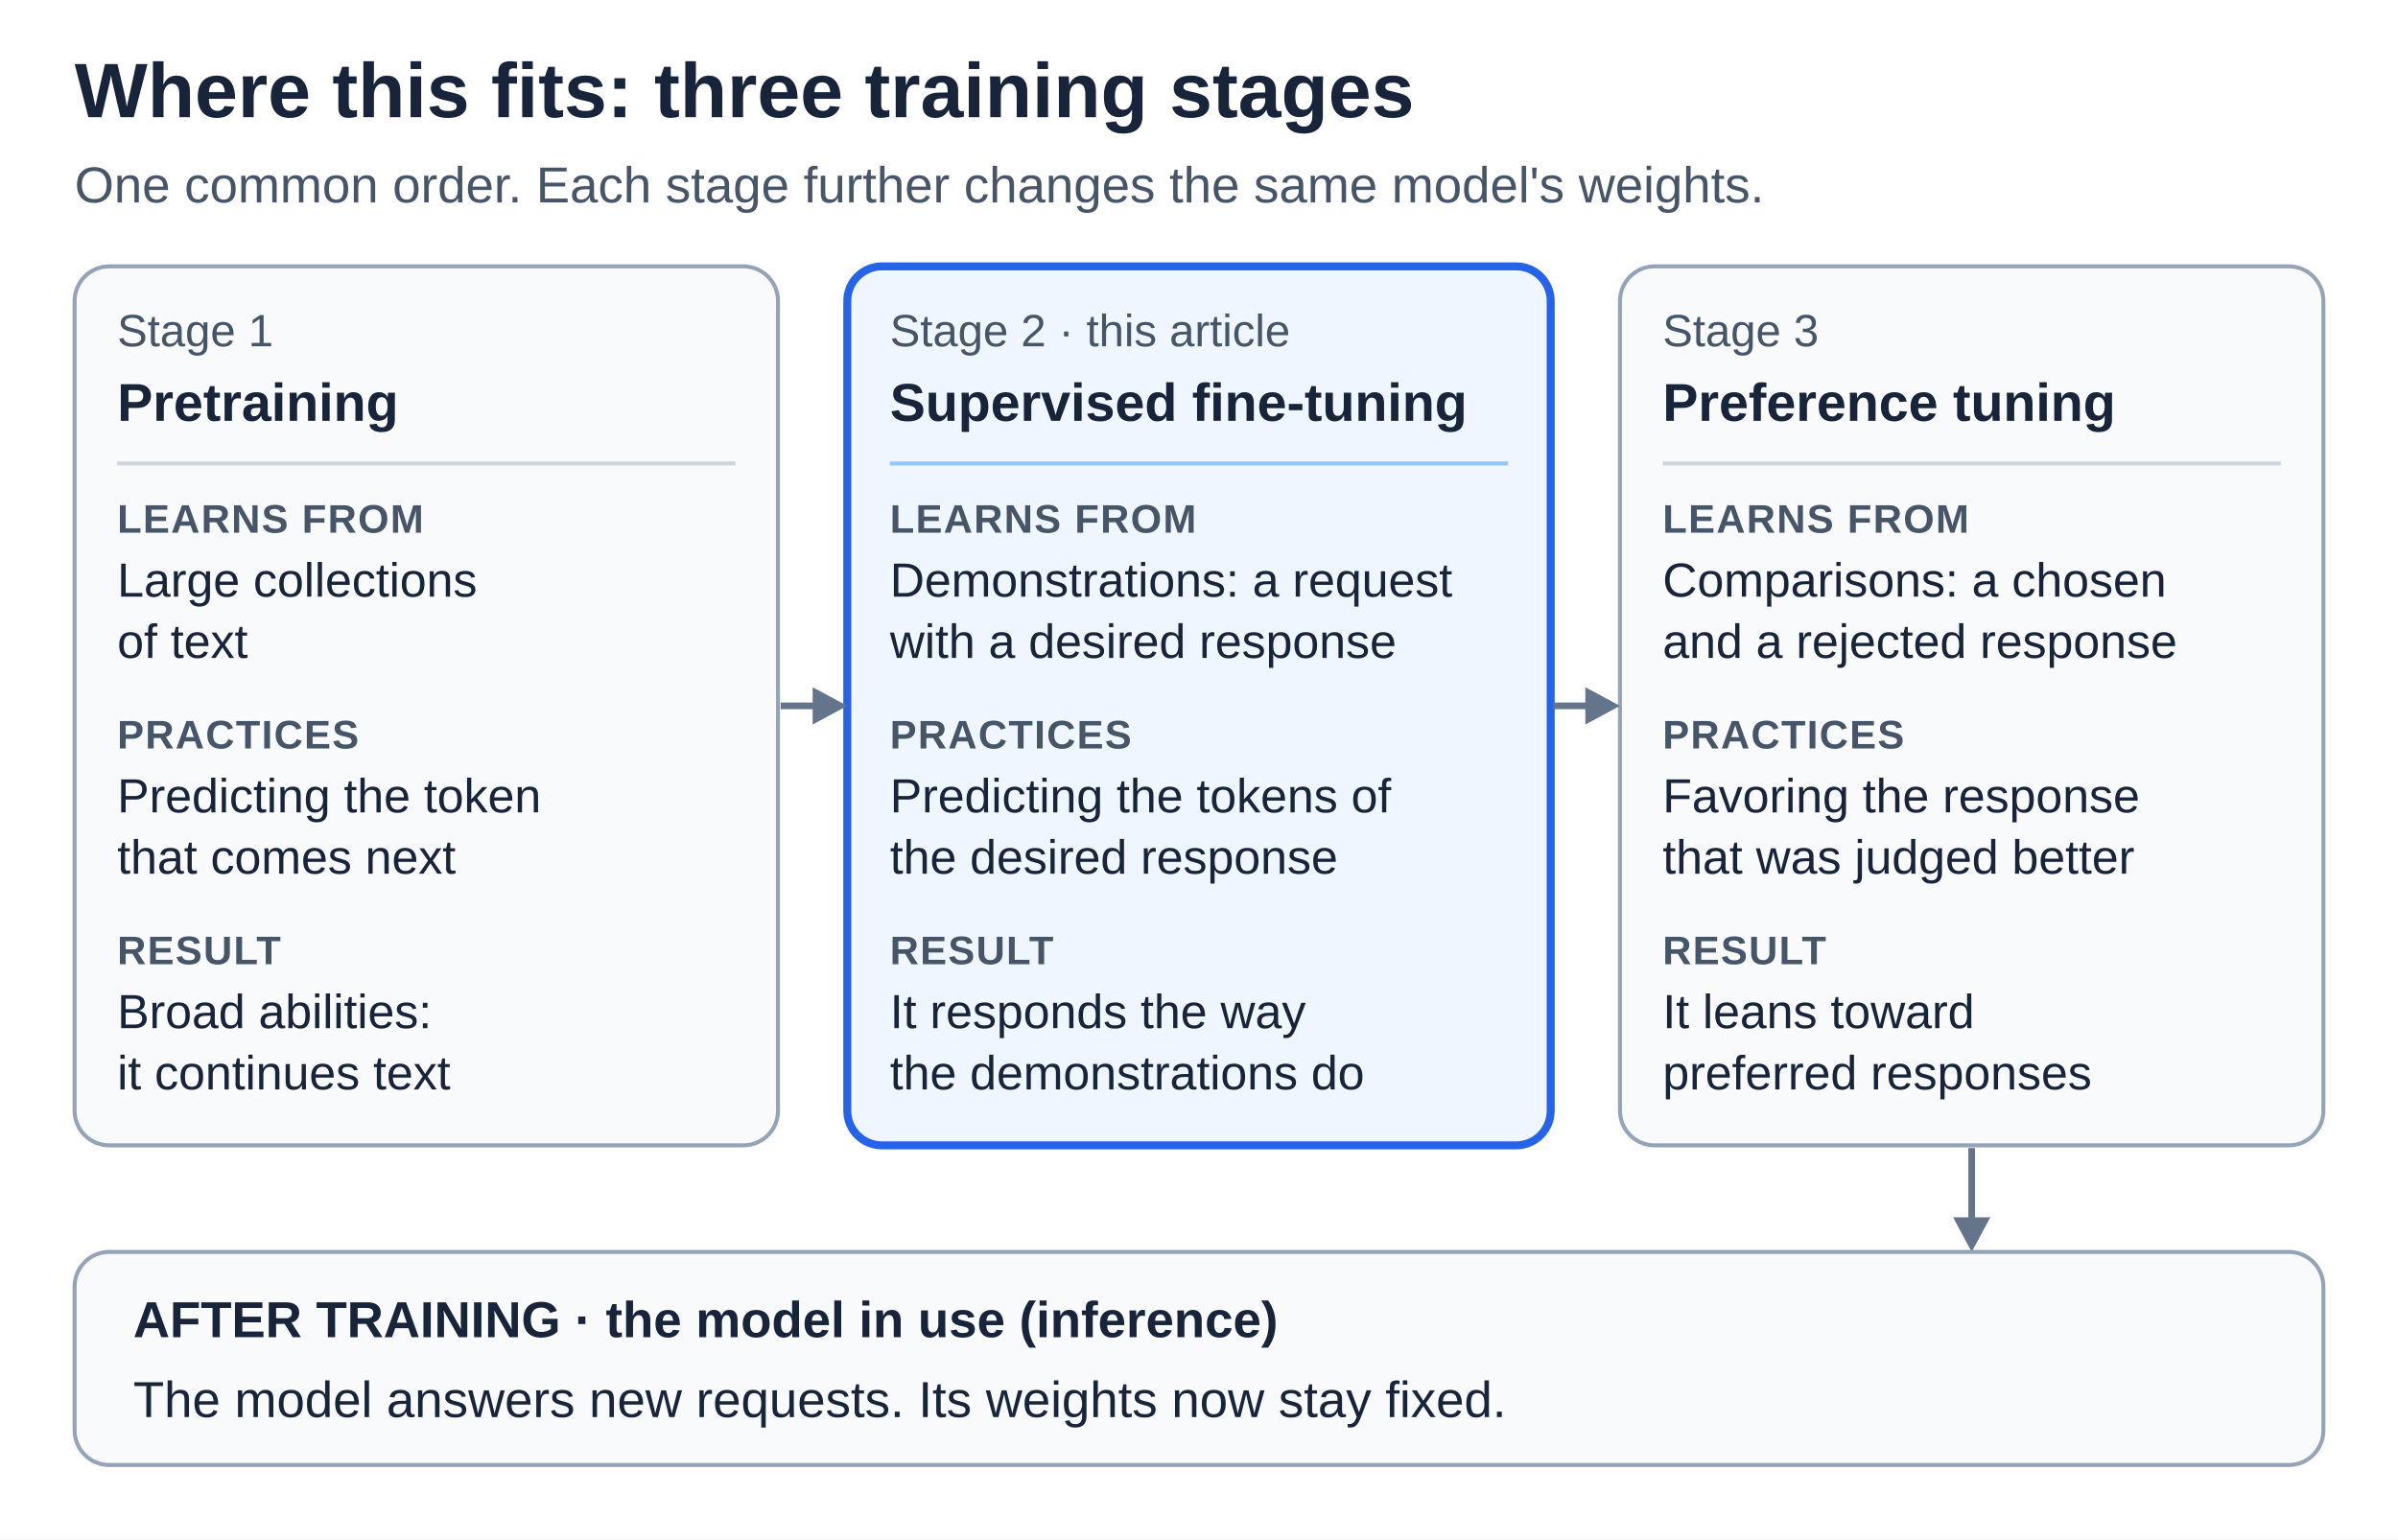
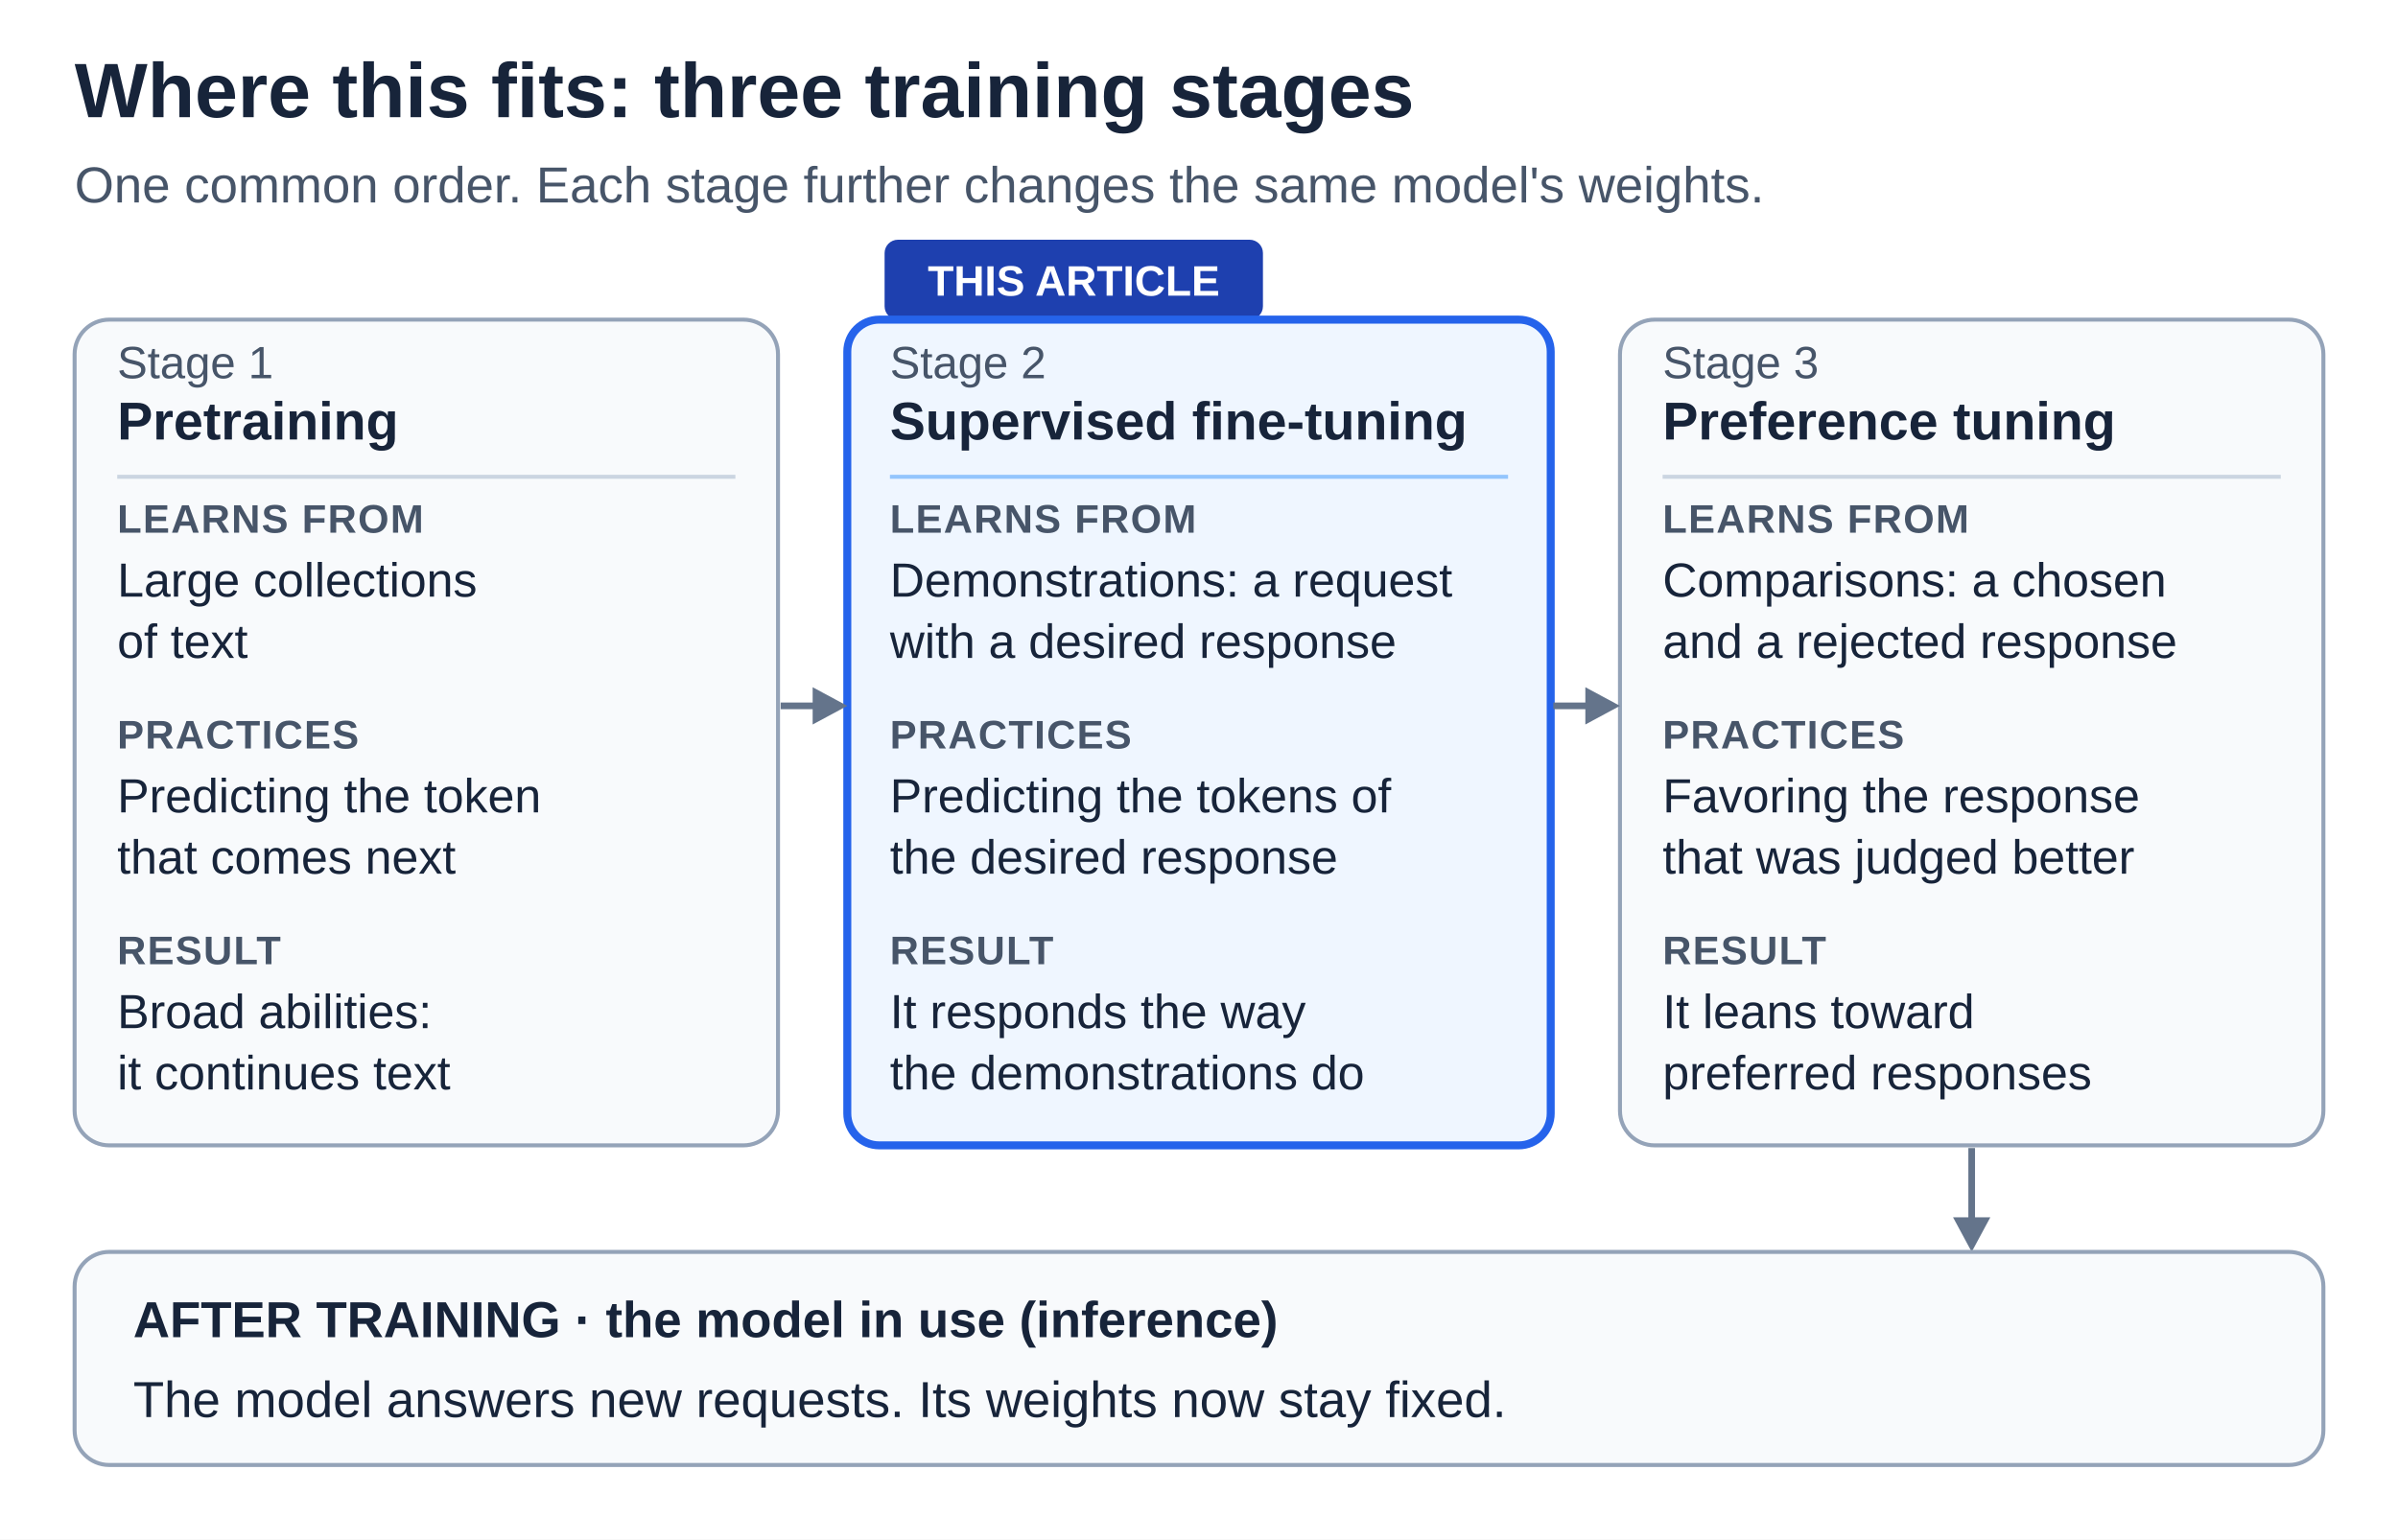
<svg xmlns="http://www.w3.org/2000/svg" width="900" height="578" viewBox="0 0 900 578" role="img" aria-labelledby="title desc">
  <defs>
    <style>
-       text { font-family: Arial, Helvetica, sans-serif; fill: #17243a; }
+       svg { fill: #17243a; }
+       text { font-family: Arial, Helvetica, sans-serif; }
      .title { font-size: 29px; font-weight: 700; }
      .subtitle { font-size: 19px; fill: #475569; }
      .tag { font-size: 17px; fill: #475569; }
      .name { font-size: 20px; font-weight: 700; }
      .row { font-size: 15px; font-weight: 700; fill: #475569; letter-spacing: 0.5px; }
      .copy { font-size: 18px; }
      .label { font-size: 19px; font-weight: 700; }
      .note { font-size: 19px; }
      .connector { stroke: #64748b; stroke-width: 2.5; fill: none; }
      .head { fill: #64748b; }
    </style>
  </defs>
  <rect width="900" height="578" fill="#ffffff" />
  <text class="title" x="28" y="44">Where this fits: three training stages</text>
  <text class="subtitle" x="28" y="76">One common order. Each stage further changes the same model's weights.</text>
  <g id="stage-pretraining">
-     <rect x="28" y="100" width="264" height="330" rx="13" fill="#f8fafc" stroke="#94a3b8" stroke-width="1.5" />
-     <text class="tag" x="44" y="130">Stage 1</text>
-     <text class="name" x="44" y="158">Pretraining</text>
-     <line x1="44" y1="174" x2="276" y2="174" stroke="#cbd5e1" stroke-width="1.5" />
+     <rect x="28" y="120" width="264" height="310" rx="13" fill="#f8fafc" stroke="#94a3b8" stroke-width="1.5" />
+     <text class="tag" x="44" y="142">Stage 1</text>
+     <text class="name" x="44" y="165">Pretraining</text>
+     <line x1="44" y1="179" x2="276" y2="179" stroke="#cbd5e1" stroke-width="1.5" />
    <text class="row" x="44" y="200">LEARNS FROM</text>
    <text class="copy" x="44" y="224">Large collections</text>
    <text class="copy" x="44" y="247">of text</text>
    <text class="row" x="44" y="281">PRACTICES</text>
    <text class="copy" x="44" y="305">Predicting the token</text>
    <text class="copy" x="44" y="328">that comes next</text>
    <text class="row" x="44" y="362">RESULT</text>
    <text class="copy" x="44" y="386">Broad abilities:</text>
    <text class="copy" x="44" y="409">it continues text</text>
  </g>
  <g id="stage-supervised-fine-tuning">
-     <rect x="318" y="100" width="264" height="330" rx="13" fill="#eff6ff" stroke="#2563eb" stroke-width="3" data-focus="true" />
-     <text class="tag" x="334" y="130">Stage 2 · this article</text>
-     <text class="name" x="334" y="158">Supervised fine-tuning</text>
-     <line x1="334" y1="174" x2="566" y2="174" stroke="#93c5fd" stroke-width="1.5" />
+     <rect x="332" y="90" width="142" height="30" rx="5" fill="#1e40af" />
+     <text x="403" y="111" font-size="16" font-weight="700" text-anchor="middle" fill="#ffffff">THIS ARTICLE</text>
+     <rect x="318" y="120" width="264" height="310" rx="12" fill="#eff6ff" stroke="#2563eb" stroke-width="3" data-focus="true" />
+     <text class="tag" x="334" y="142">Stage 2</text>
+     <text class="name" x="334" y="165">Supervised fine-tuning</text>
+     <line x1="334" y1="179" x2="566" y2="179" stroke="#93c5fd" stroke-width="1.5" />
    <text class="row" x="334" y="200">LEARNS FROM</text>
    <text class="copy" x="334" y="224">Demonstrations: a request</text>
    <text class="copy" x="334" y="247">with a desired response</text>
    <text class="row" x="334" y="281">PRACTICES</text>
    <text class="copy" x="334" y="305">Predicting the tokens of</text>
    <text class="copy" x="334" y="328">the desired response</text>
    <text class="row" x="334" y="362">RESULT</text>
    <text class="copy" x="334" y="386">It responds the way</text>
    <text class="copy" x="334" y="409">the demonstrations do</text>
  </g>
  <g id="stage-preference-tuning">
-     <rect x="608" y="100" width="264" height="330" rx="13" fill="#f8fafc" stroke="#94a3b8" stroke-width="1.5" />
-     <text class="tag" x="624" y="130">Stage 3</text>
-     <text class="name" x="624" y="158">Preference tuning</text>
-     <line x1="624" y1="174" x2="856" y2="174" stroke="#cbd5e1" stroke-width="1.5" />
+     <rect x="608" y="120" width="264" height="310" rx="13" fill="#f8fafc" stroke="#94a3b8" stroke-width="1.5" />
+     <text class="tag" x="624" y="142">Stage 3</text>
+     <text class="name" x="624" y="165">Preference tuning</text>
+     <line x1="624" y1="179" x2="856" y2="179" stroke="#cbd5e1" stroke-width="1.5" />
    <text class="row" x="624" y="200">LEARNS FROM</text>
    <text class="copy" x="624" y="224">Comparisons: a chosen</text>
    <text class="copy" x="624" y="247">and a rejected response</text>
    <text class="row" x="624" y="281">PRACTICES</text>
    <text class="copy" x="624" y="305">Favoring the response</text>
    <text class="copy" x="624" y="328">that was judged better</text>
    <text class="row" x="624" y="362">RESULT</text>
    <text class="copy" x="624" y="386">It leans toward</text>
    <text class="copy" x="624" y="409">preferred responses</text>
  </g>
  <line class="connector" x1="293" y1="265" x2="306" y2="265" />
  <polygon class="head" points="318,265 305,258 305,272" />
  <line class="connector" x1="583" y1="265" x2="596" y2="265" />
  <polygon class="head" points="608,265 595,258 595,272" />
  <line class="connector" x1="740" y1="431" x2="740" y2="458" />
  <polygon class="head" points="740,470 733,457 747,457" />
  <g id="after-training">
    <rect x="28" y="470" width="844" height="80" rx="13" fill="#f8fafc" stroke="#94a3b8" stroke-width="1.5" />
    <text class="label" x="50" y="502">AFTER TRAINING · the model in use (inference)</text>
    <text class="note" x="50" y="532">The model answers new requests. Its weights now stay fixed.</text>
  </g>
</svg>
